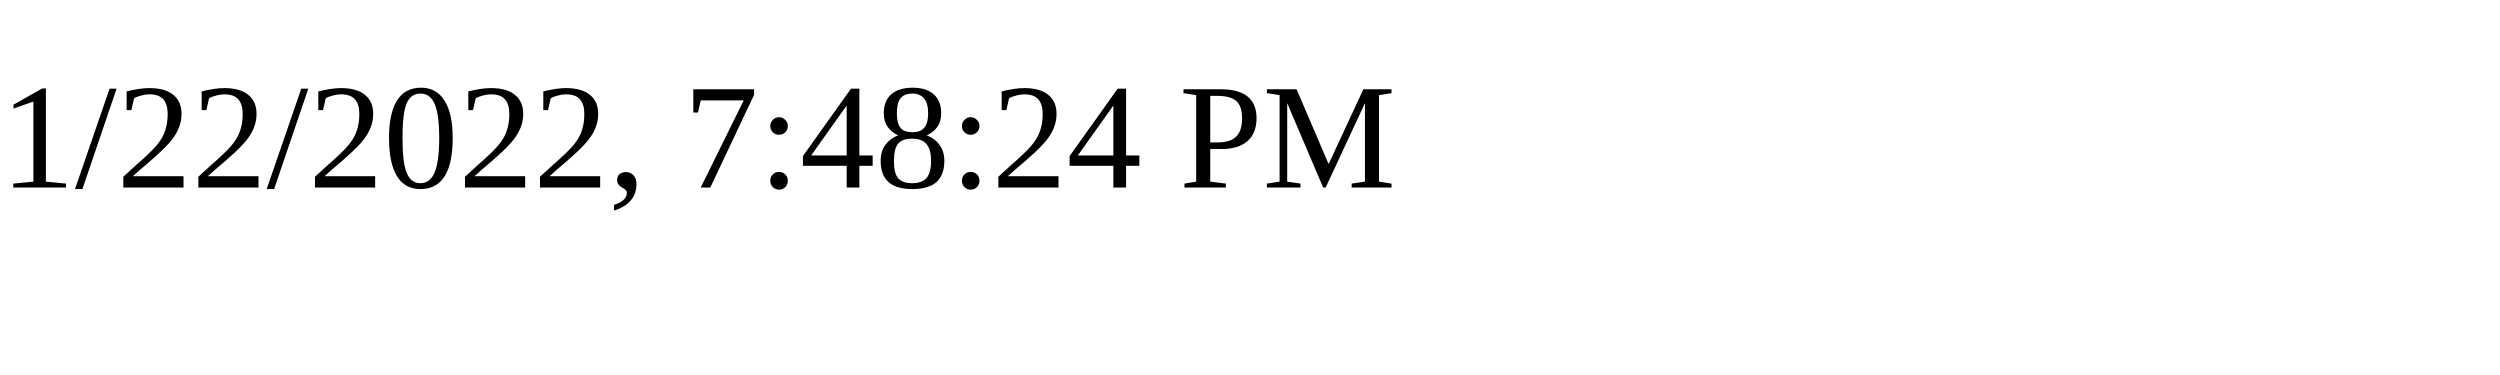
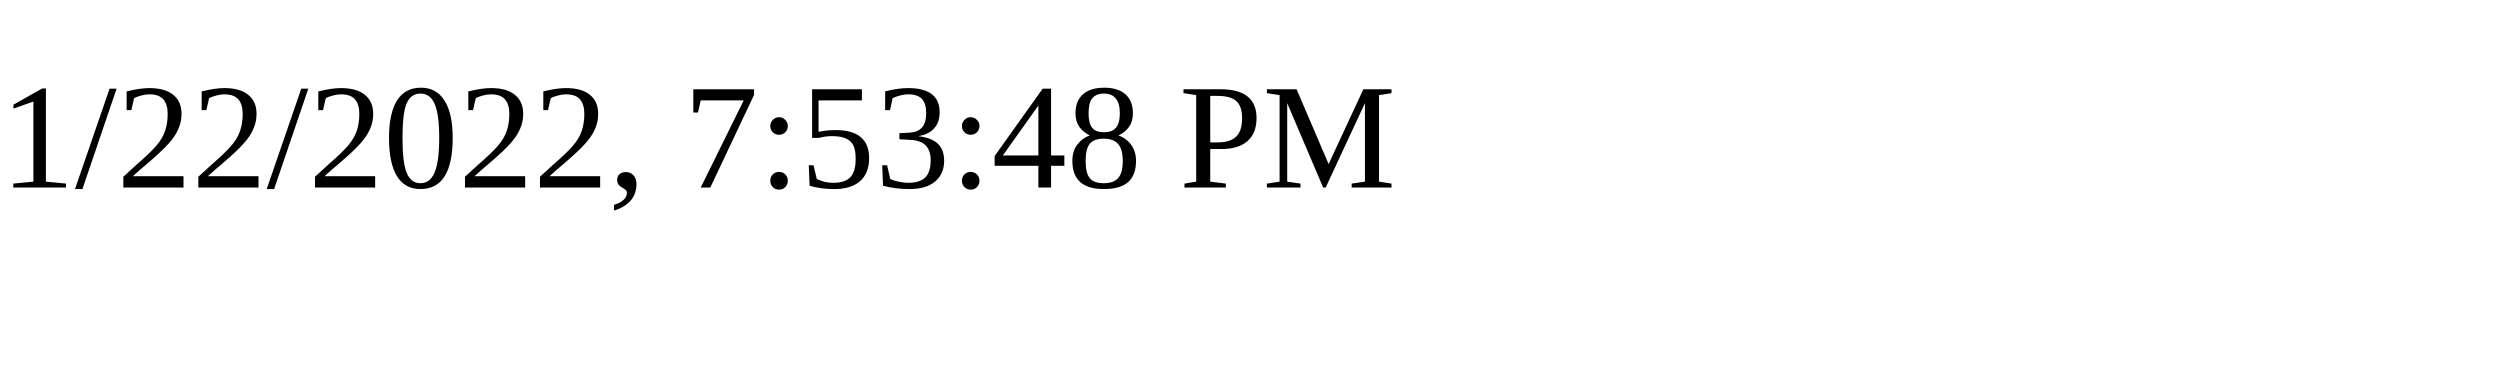
<svg xmlns="http://www.w3.org/2000/svg" height="30" width="200">
-   <text x="0" y="15">1/22/2022, 7:48:24 PM</text>
+   <text x="0" y="15">1/22/2022, 7:53:48 PM</text>
</svg>
